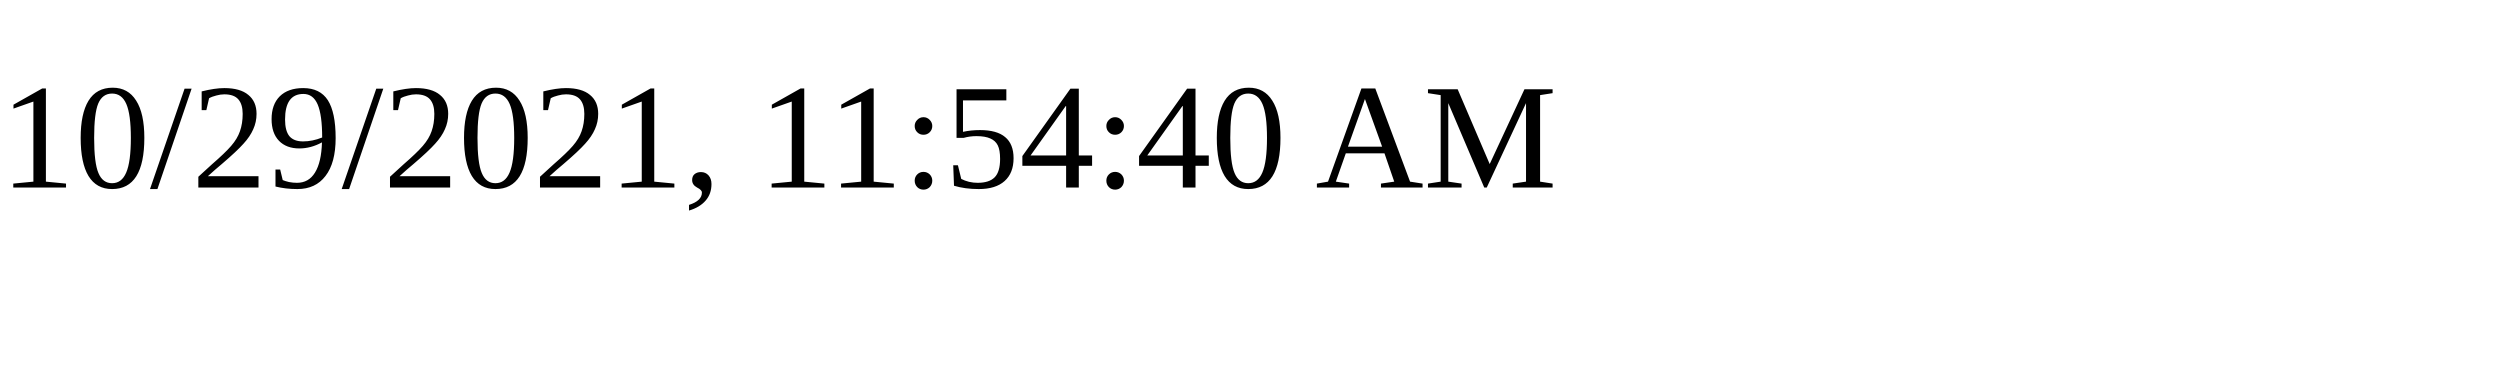
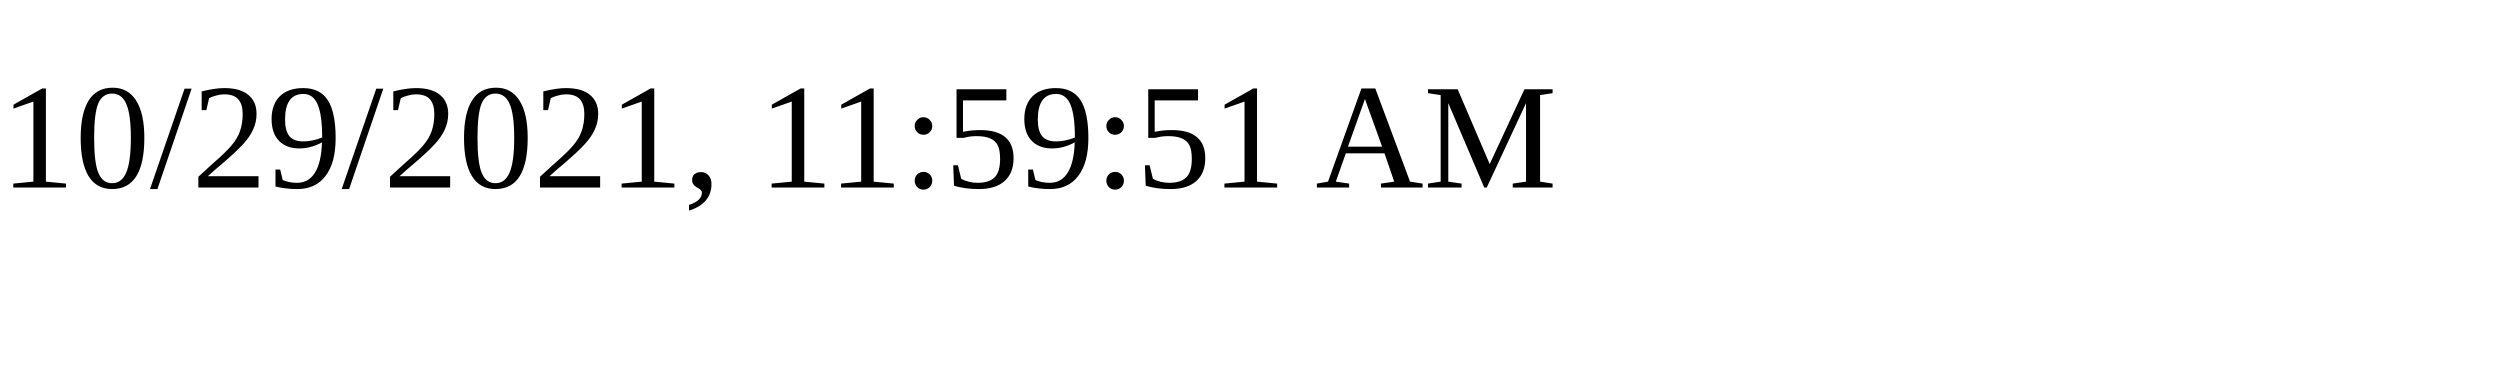
<svg xmlns="http://www.w3.org/2000/svg" height="30" width="200">
-   <text x="0" y="15">10/29/2021, 11:54:40 AM</text>
+   <text x="0" y="15">10/29/2021, 11:59:51 AM</text>
</svg>
